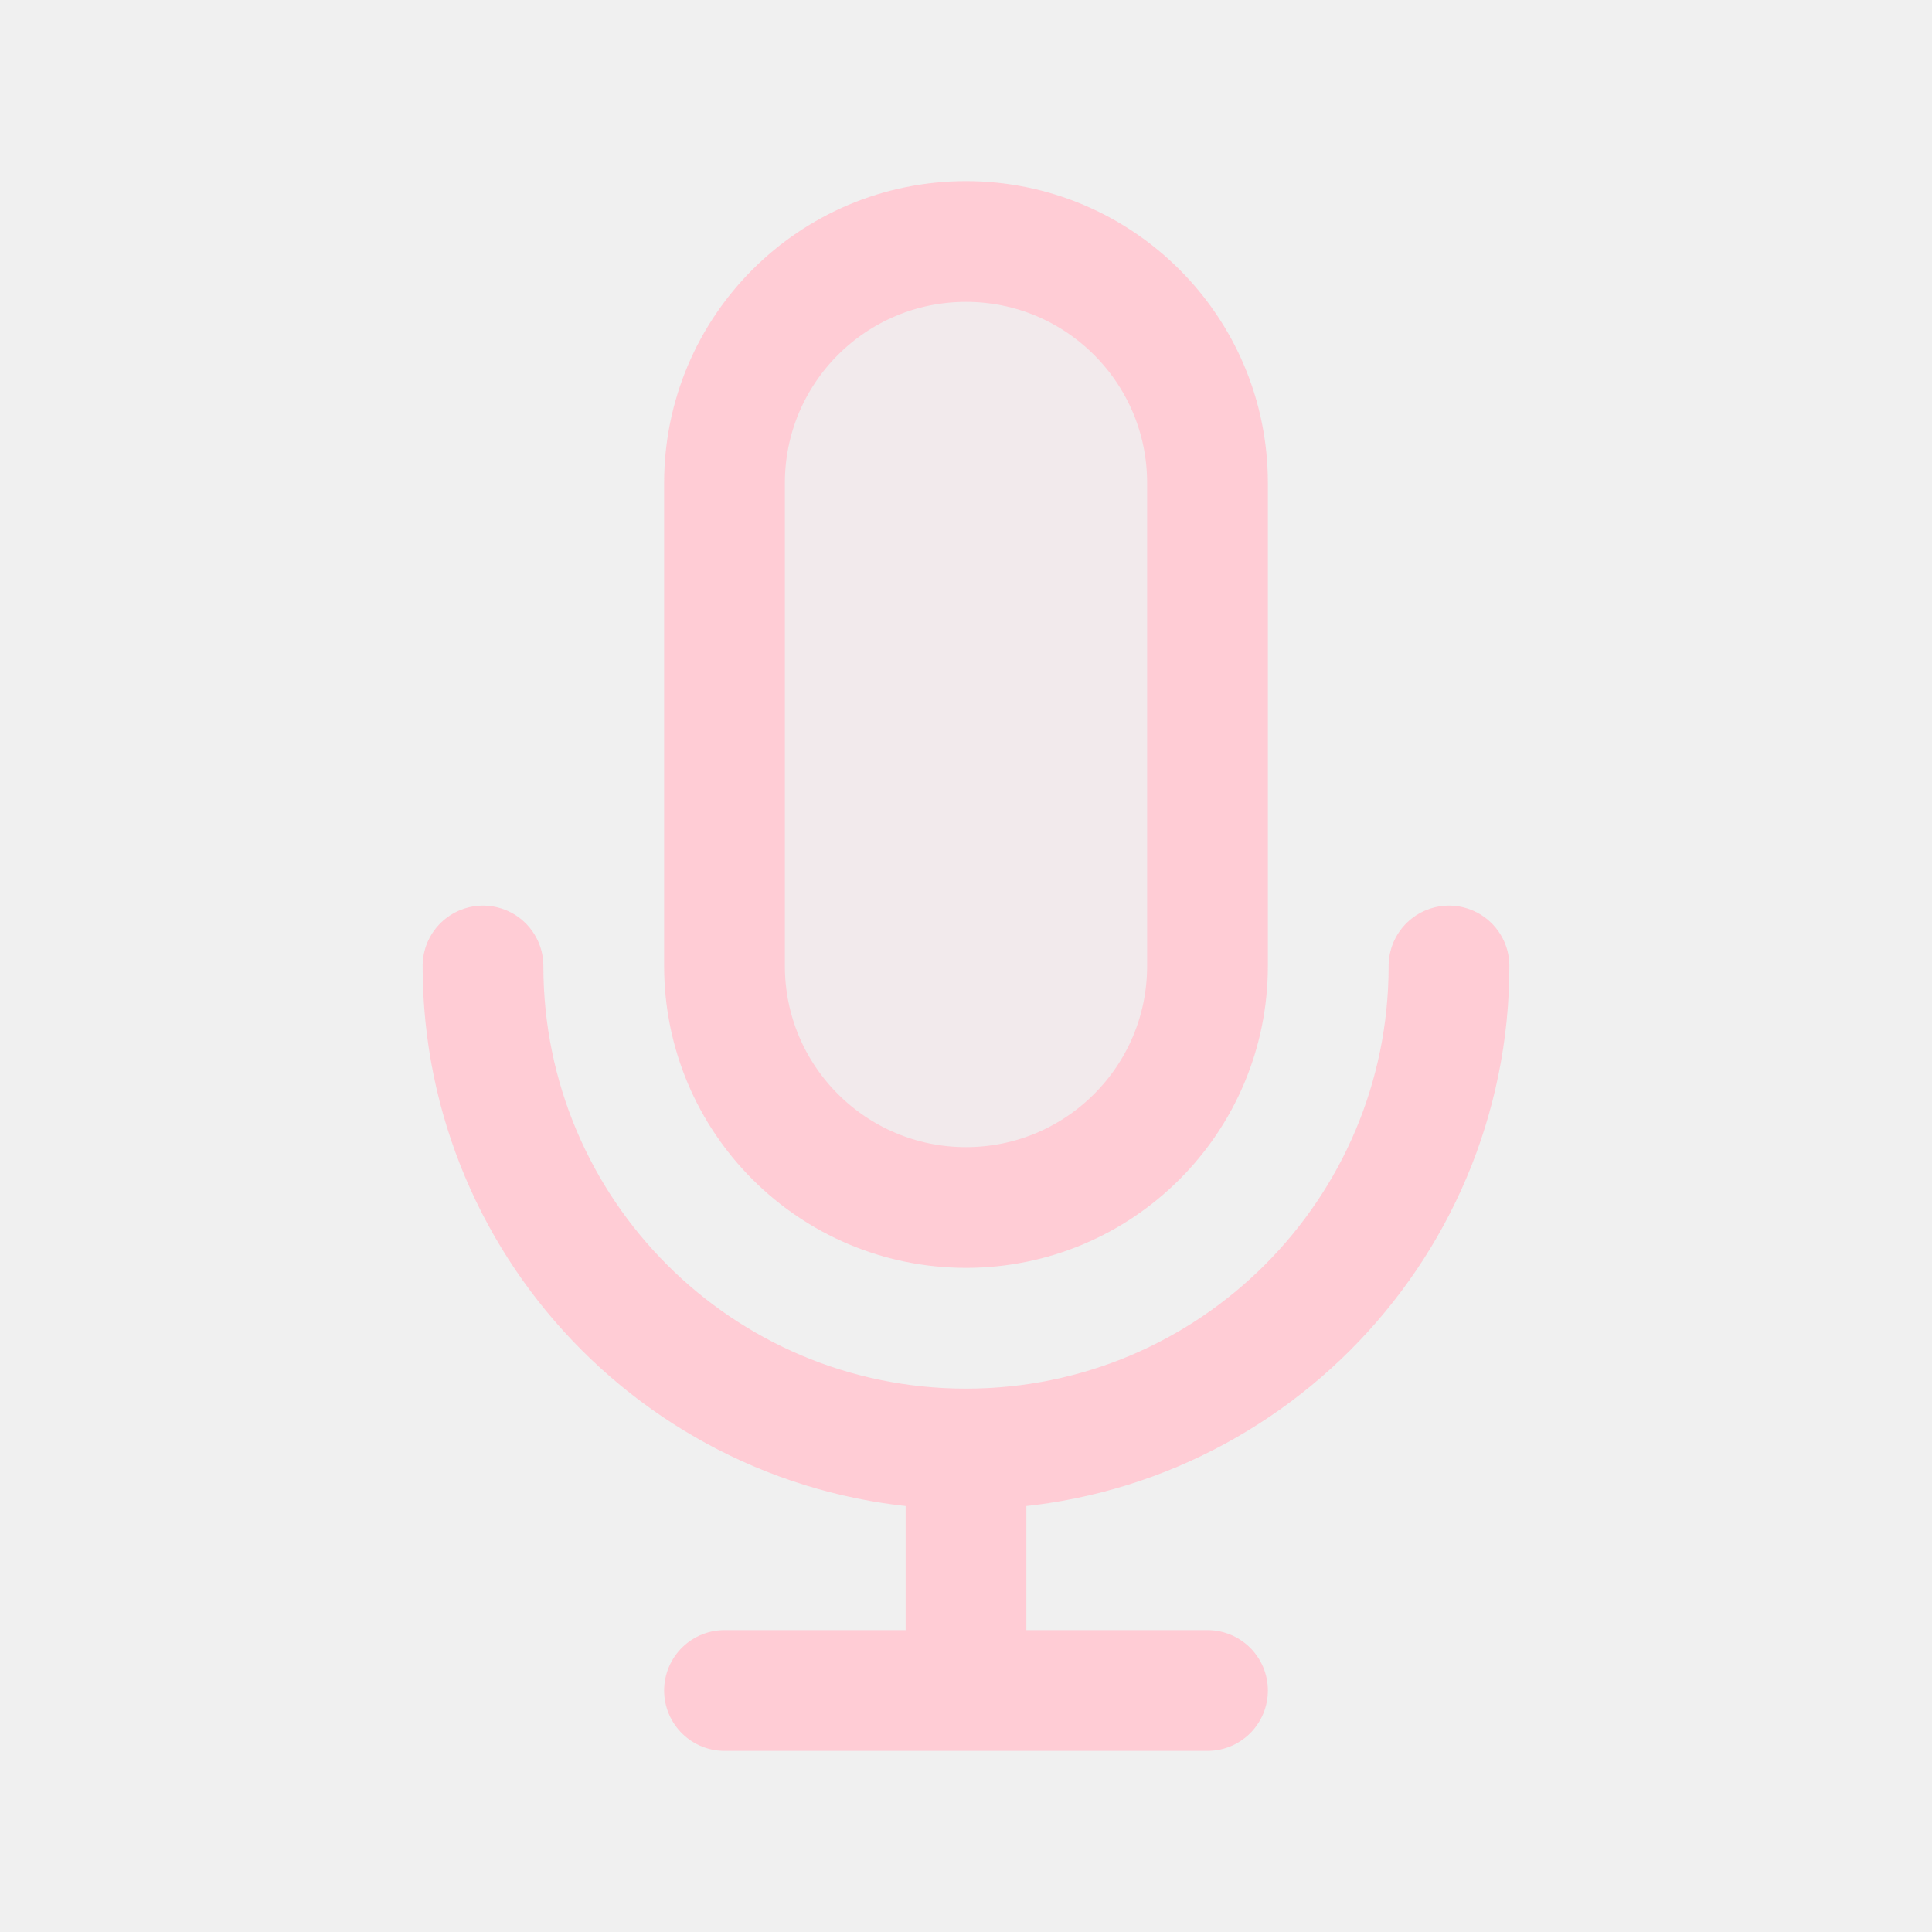
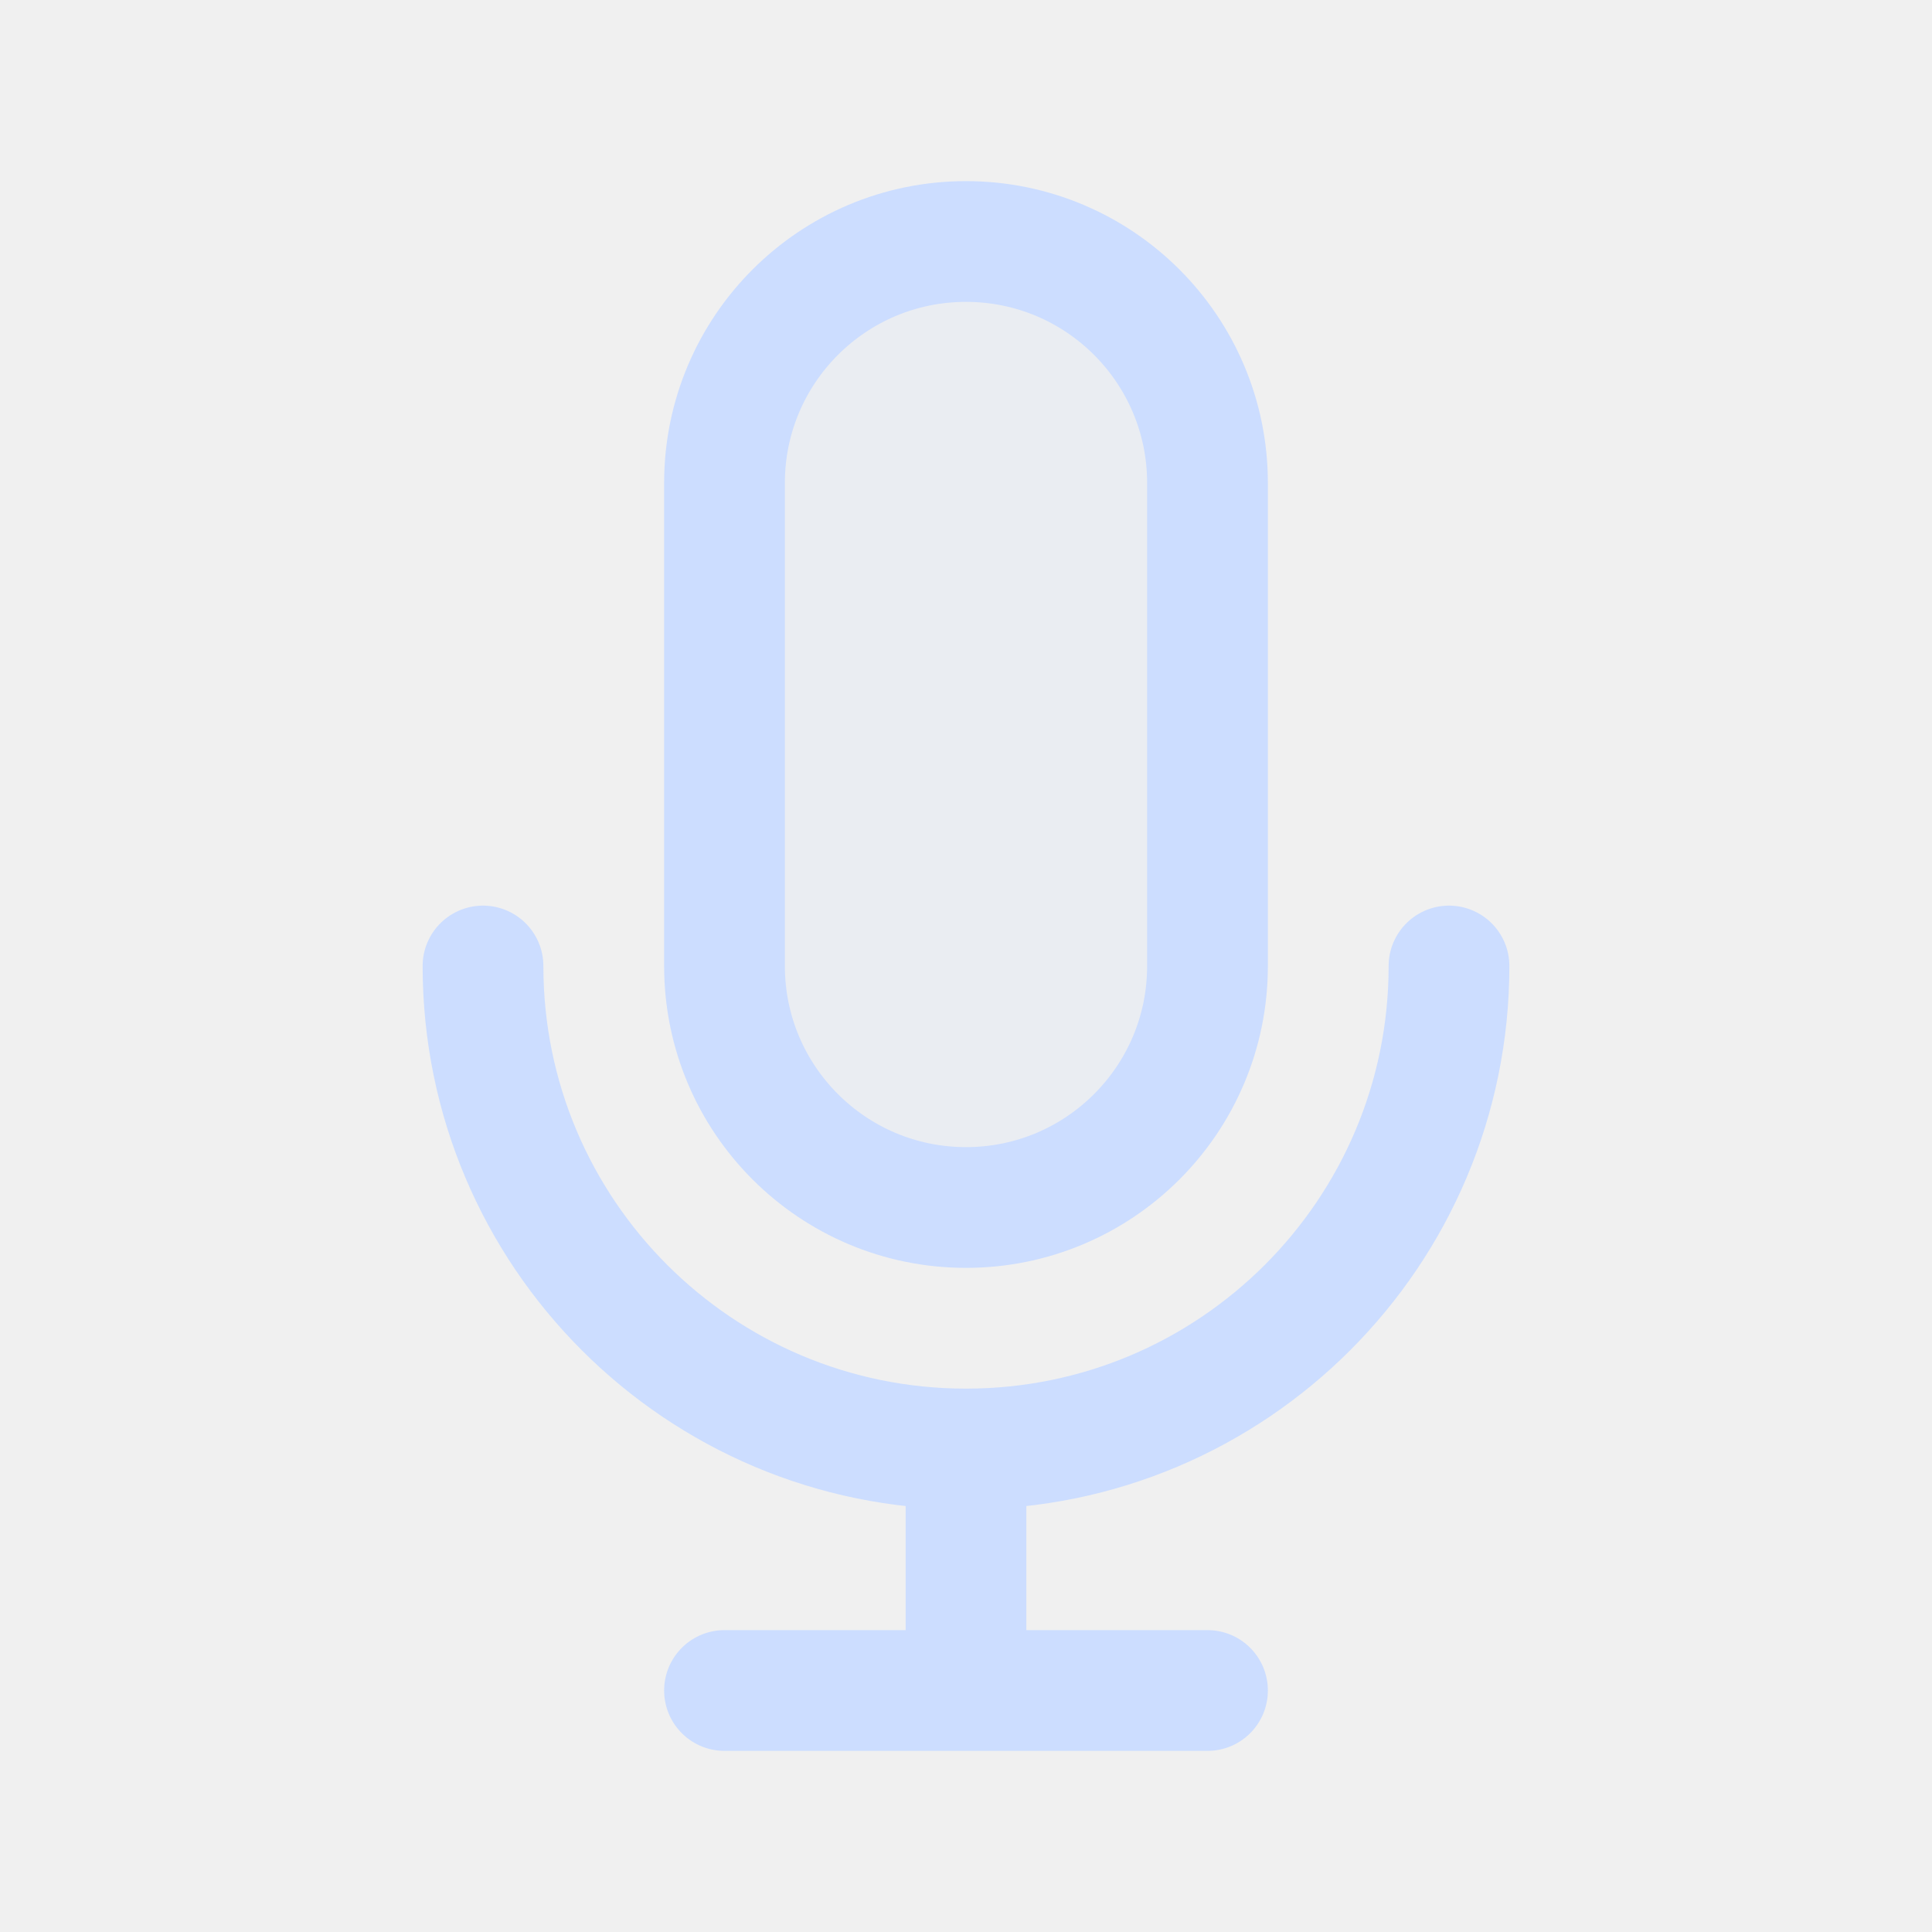
<svg width="120px" height="120px" viewBox="0 0 24 24" fill="none">
  <g id="bgCarrier" stroke-width="0" />
  <g id="tracerCarrier" stroke-linecap="round" stroke-linejoin="round" />
  <g id="iconCarrier">
-     <path opacity="0.15" d="M9 6C9 4.343 10.343 3 12 3C13.657 3 15 4.343 15 6V12C15 13.657 13.657 15 12 15C10.343 15 9 13.657 9 12V6Z" fill="#FFCCD5" style="--darkreader-inline-fill: #000000;" data-darkreader-inline-fill="" />
-     <path d="M18 12C18 15.314 15.314 18 12 18M12 18C8.686 18 6 15.314 6 12M12 18V21M12 21H15M12 21H9M15 6V12C15 13.657 13.657 15 12 15C10.343 15 9 13.657 9 12V6C9 4.343 10.343 3 12 3C13.657 3 15 4.343 15 6Z" stroke="#FFCCD5" stroke-width="1.5" stroke-linecap="round" stroke-linejoin="round" style="--darkreader-inline-stroke: #ffffff;" data-darkreader-inline-stroke="" />
+     <path opacity="0.15" d="M9 6C9 4.343 10.343 3 12 3C13.657 3 15 4.343 15 6V12C15 13.657 13.657 15 12 15C10.343 15 9 13.657 9 12V6Z" fill="#CCDDFF" style="--darkreader-inline-fill: #000000;" data-darkreader-inline-fill="" />
+     <path d="M18 12C18 15.314 15.314 18 12 18M12 18C8.686 18 6 15.314 6 12M12 18V21M12 21H15M12 21H9M15 6V12C15 13.657 13.657 15 12 15C10.343 15 9 13.657 9 12V6C9 4.343 10.343 3 12 3C13.657 3 15 4.343 15 6Z" stroke="#CCDDFF" stroke-width="1.5" stroke-linecap="round" stroke-linejoin="round" style="--darkreader-inline-stroke: #ffffff;" data-darkreader-inline-stroke="" />
  </g>
</svg>
